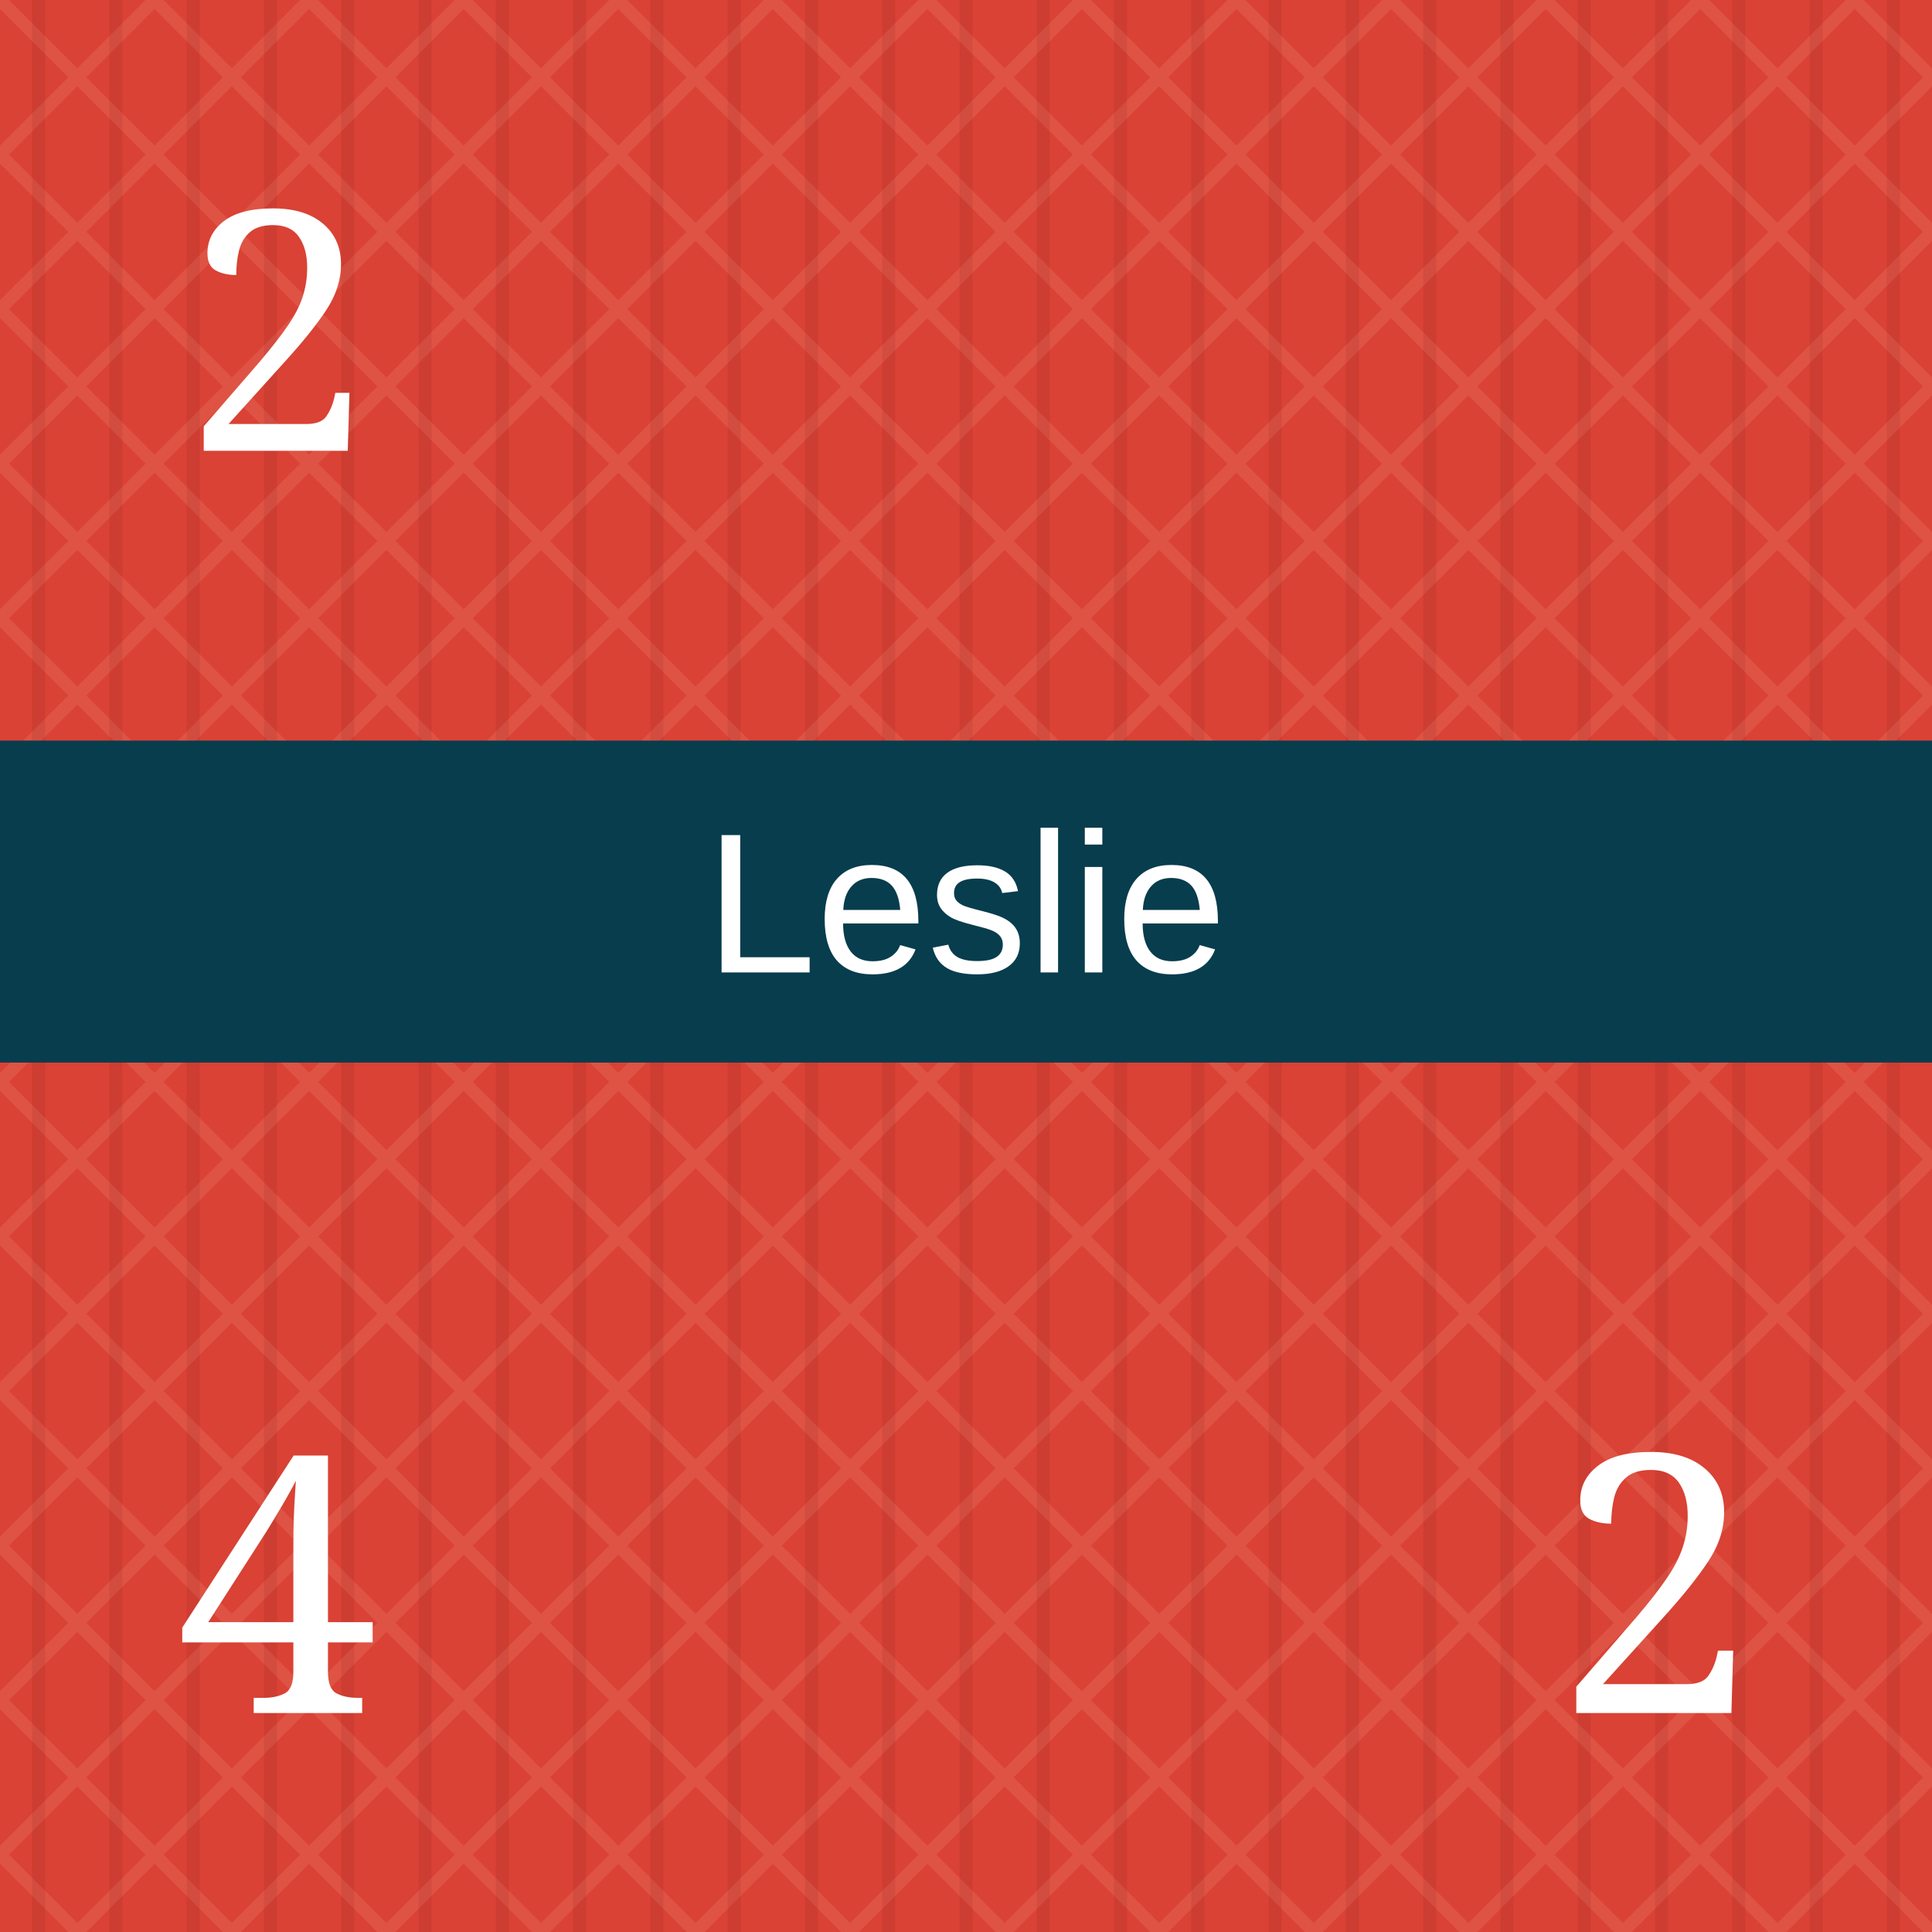
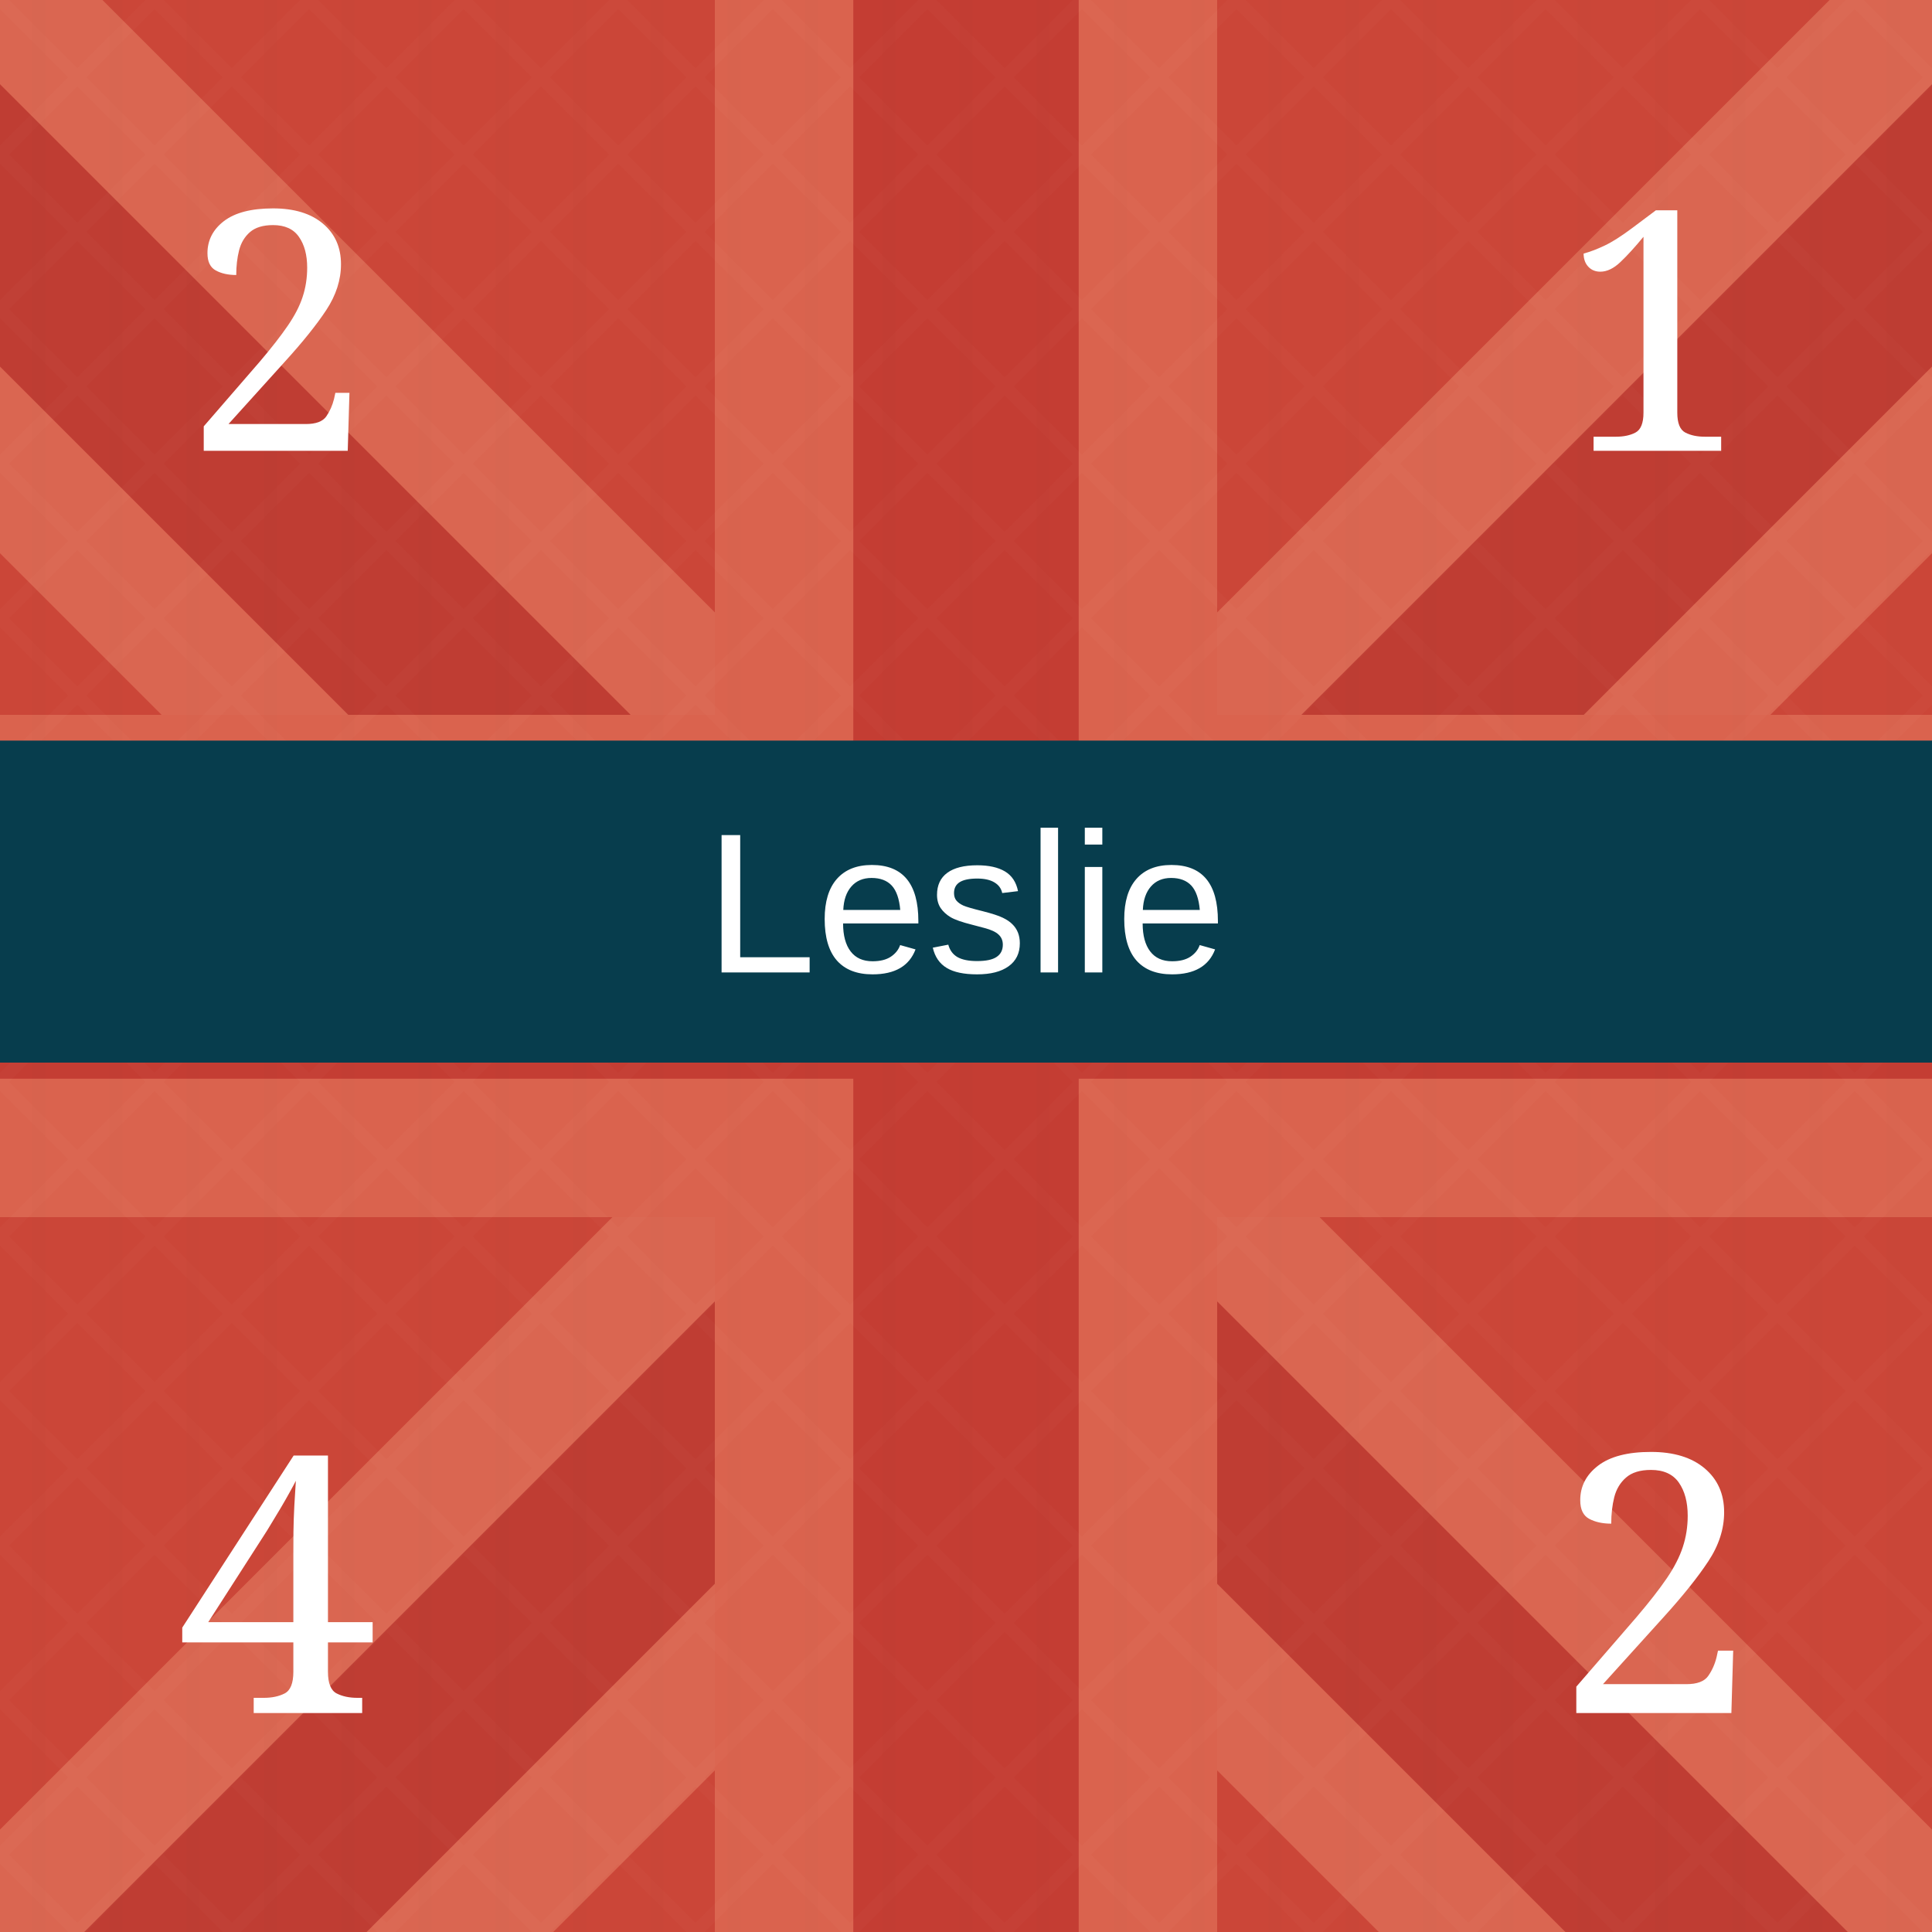
<svg xmlns="http://www.w3.org/2000/svg" viewBox="0 0 300 300" role="img" aria-labelledby="title desc">
  <defs>
    <pattern id="blueTexture" width="18" height="18" patternUnits="userSpaceOnUse">
      <rect width="18" height="18" fill="#083d4c" />
      <path d="M0 3H18 M0 12H18" stroke="#b7d0c6" stroke-opacity=".11" stroke-width="1" />
      <path d="M5 0V18 M14 0V18" stroke="#d3e0d2" stroke-opacity=".08" stroke-width="1" />
    </pattern>
    <pattern id="redTexture" width="24" height="24" patternUnits="userSpaceOnUse">
      <rect width="24" height="24" fill="#d94234" />
      <path d="M0 0L24 24M24 0L0 24" stroke="#ffc0a4" stroke-opacity=".14" stroke-width="2" />
      <path d="M6 0V24M18 0V24" stroke="#831e22" stroke-opacity=".14" stroke-width="2" />
    </pattern>
    <pattern id="blackTexture" width="12" height="12" patternUnits="userSpaceOnUse" patternTransform="rotate(35)">
      <rect width="12" height="12" fill="#101214" />
      <path d="M0 2H12" stroke="#6a6a6a" stroke-opacity=".35" stroke-width="1" />
    </pattern>
    <filter id="shadow" x="-15%" y="-15%" width="130%" height="130%">
      <feDropShadow dx="0" dy="2" stdDeviation="2" flood-opacity=".38" />
    </filter>
  </defs>
-   <rect width="300" height="300" fill="url(#redTexture)" />
+   <rect width="300" height="300" fill="#c84739" />
+   <g opacity=".42">
+     <path d="M-35 0L300 335M335 0L0 335" stroke="#f4a17f" stroke-width="72" />
+     <path d="M-35 0L300 335M335 0L0 335" stroke="#a82f2b" stroke-width="31" />
+     <path d="M150 0V300M0 150H300" stroke="#f29a78" stroke-width="78" />
+     <path d="M150 0V300M0 150H300" stroke="#b52f2c" stroke-width="35" />
+   </g>
+   <rect width="300" height="300" fill="url(#redTexture)" opacity=".16" />
  <text x="43" y="70" fill="#fff" font-family="Georgia, serif" font-size="52" text-anchor="middle">2</text>
+   <text x="257" y="70" fill="#fff" font-family="Georgia, serif" font-size="52" text-anchor="middle">1</text>
  <rect y="115" width="300" height="50" fill="#073d4d" />
  <text x="150" y="151" fill="#fff" font-family="Arial, sans-serif" font-size="31" text-anchor="middle">Leslie</text>
  <text x="43" y="266" fill="#fff" font-family="Georgia, serif" font-size="56" text-anchor="middle">4</text>
  <text x="257" y="266" fill="#fff" font-family="Georgia, serif" font-size="56" text-anchor="middle">2</text>
</svg>
